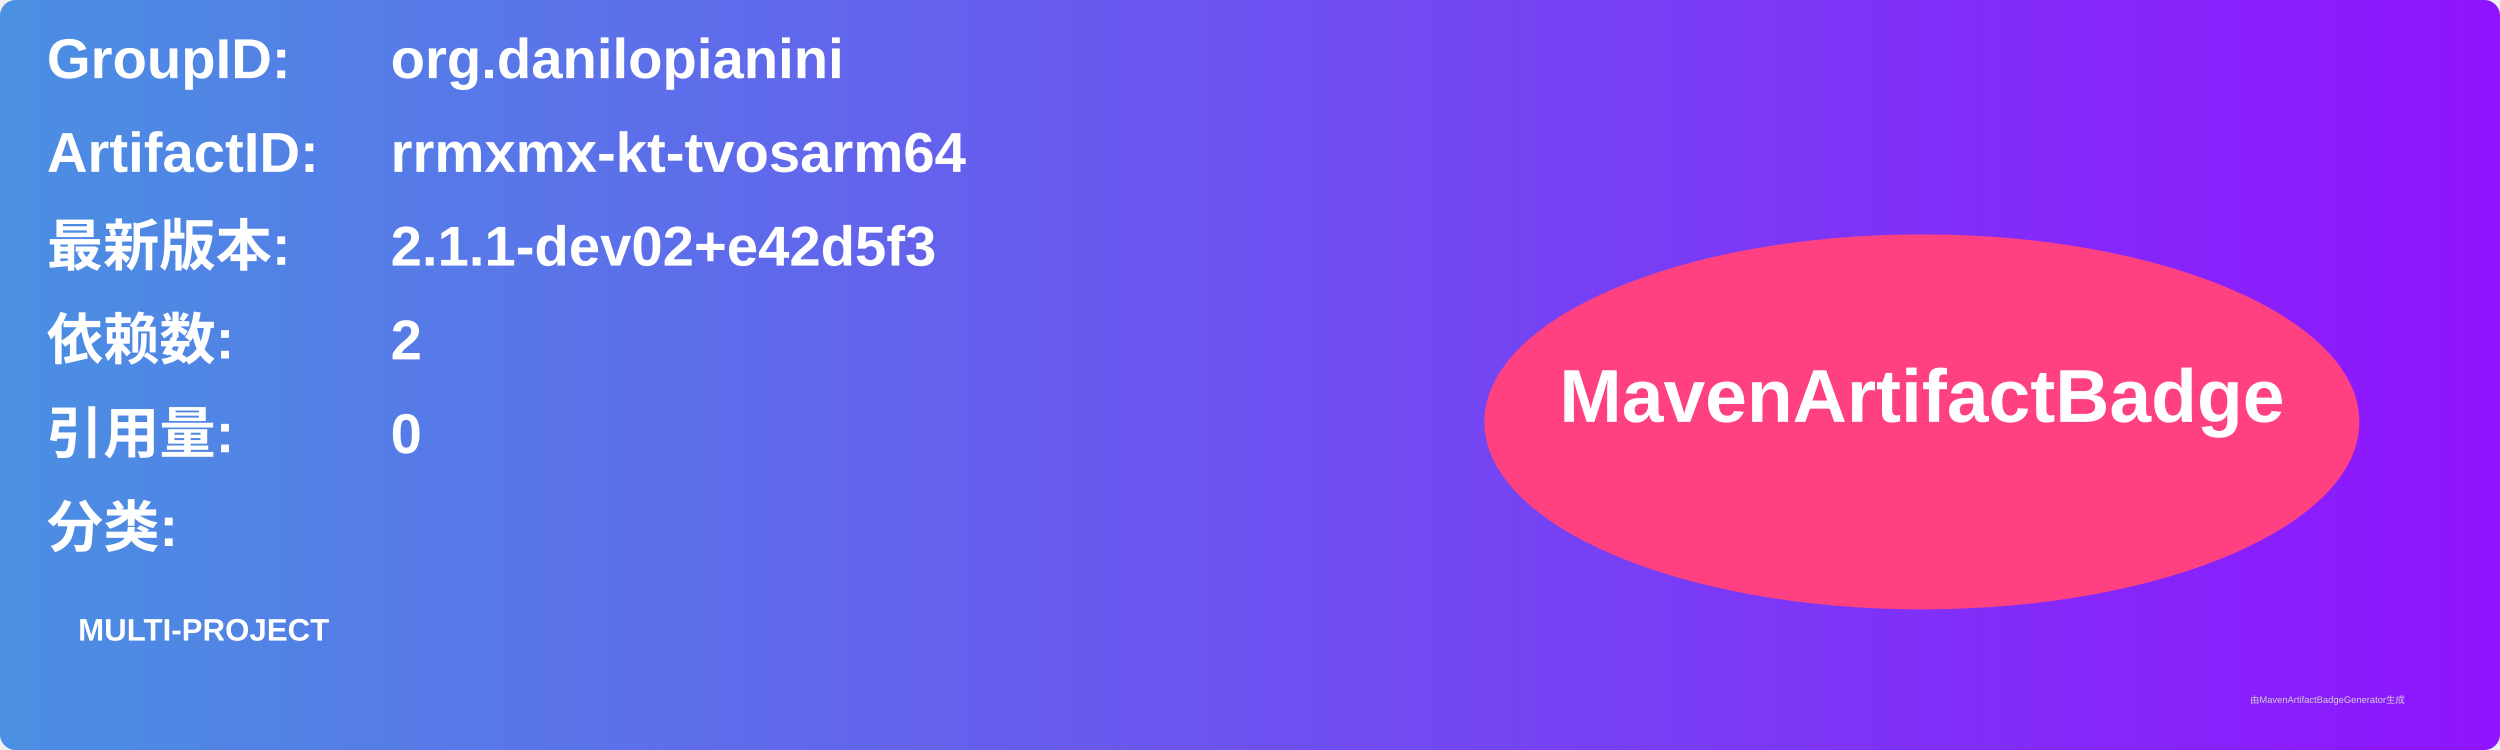
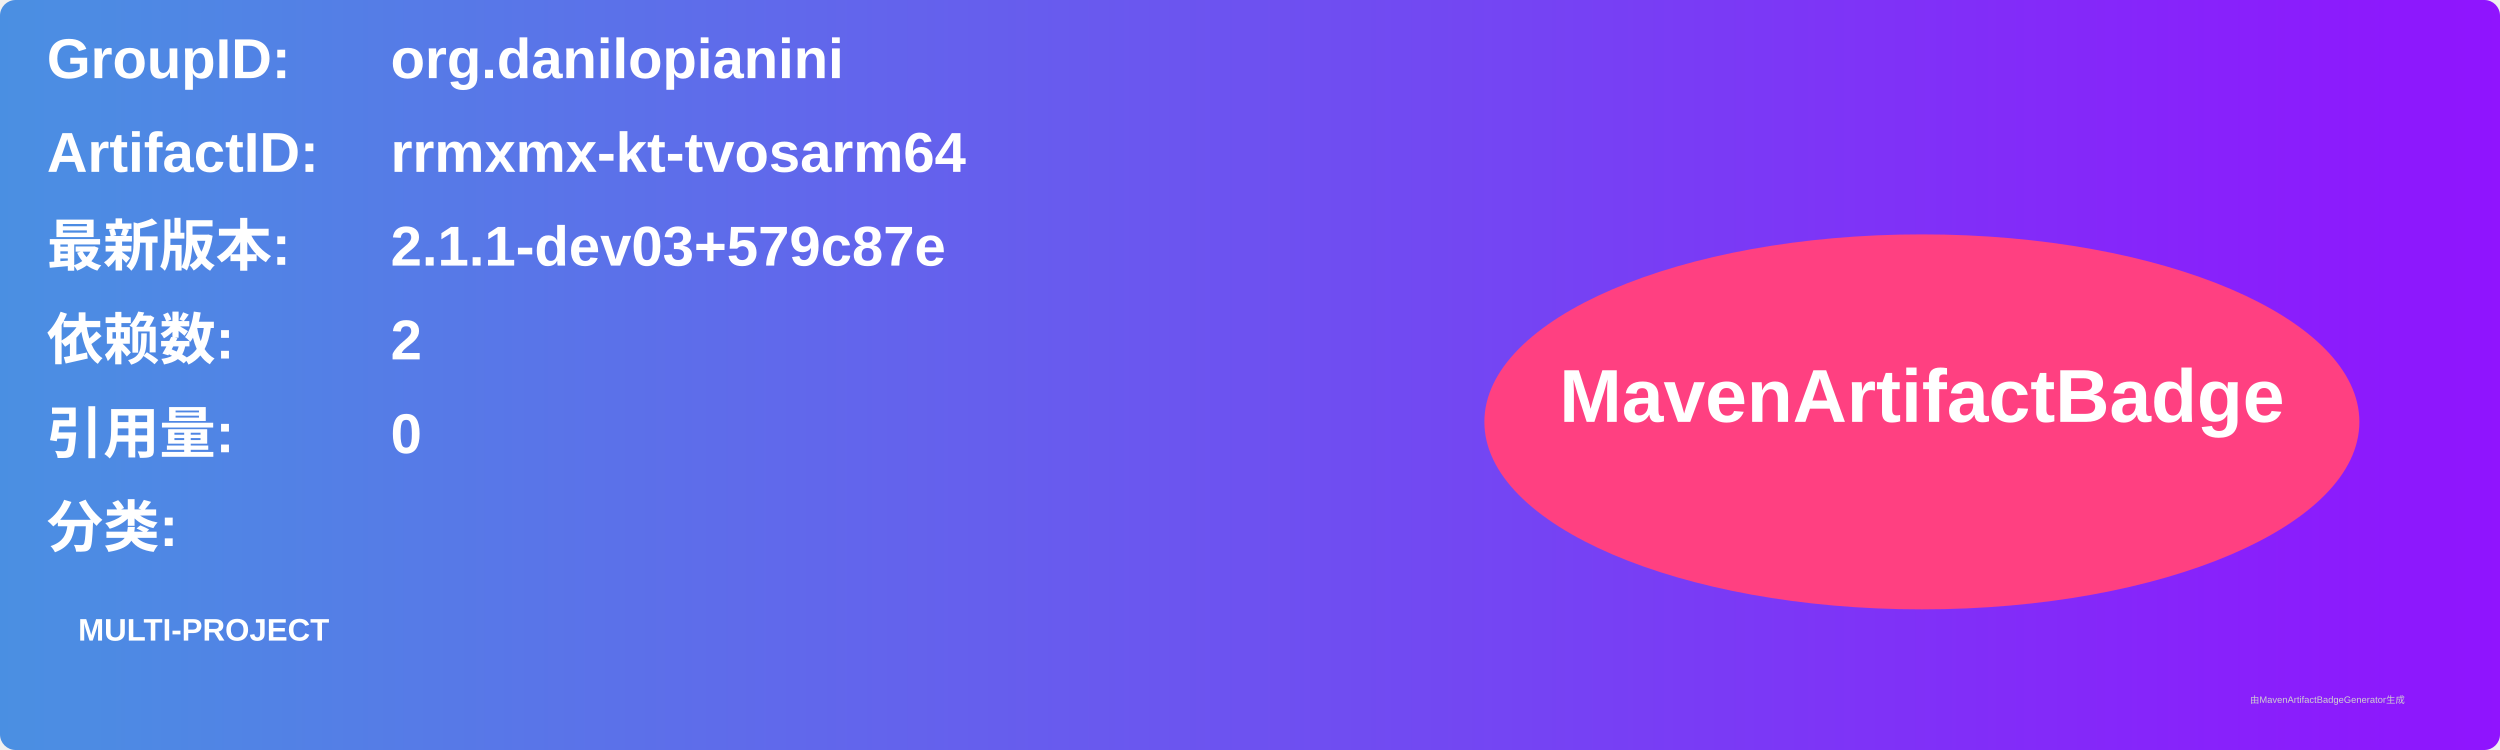
<svg xmlns="http://www.w3.org/2000/svg" width="800" height="240" viewBox="0 0 800 240">
  <linearGradient id="grad" x1="0%" y1="0%" x2="100%" y2="0%">
    <stop offset="0%" stop-color="#4a90e2" />
    <stop offset="100%" stop-color="#9013fe" />
  </linearGradient>
  <rect width="100%" height="100%" rx="5" ry="5" fill="url(#grad)" />
  <g transform="translate(15, 15)">
    <text x="0" y="10" font-family="Arial" font-size="18" fill="white" font-weight="bold" width="260">GroupID:</text>
    <text x="110" y="10" font-family="Arial" font-size="18" fill="white" font-weight="bold" width="460">org.danilopianini</text>
    <text x="0" y="40" font-family="Arial" font-size="18" fill="white" font-weight="bold" width="260">ArtifactID:</text>
    <text x="110" y="40" font-family="Arial" font-size="18" fill="white" font-weight="bold" width="460">rrmxmx-kt-tvosarm64</text>
    <text x="0" y="70" font-family="Arial" font-size="18" fill="white" font-weight="bold">最新版本:</text>
    <text x="110" y="70" font-family="Arial" font-size="18" fill="white" font-weight="bold">
-       <tspan font-weight="bold">2.1.1-dev02+e42d5f3</tspan>
+       <tspan font-weight="bold">2.1.1-dev03+579c87e</tspan>
    </text>
    <text x="0" y="100" font-family="Arial" font-size="18" fill="white" font-weight="bold">依赖数: </text>
    <text x="110" y="100" font-family="Arial" font-size="18" fill="white">
      <tspan font-weight="bold">2</tspan>
    </text>
    <text x="0" y="130" font-family="Arial" font-size="18" fill="white" font-weight="bold">引用量: </text>
    <text x="110" y="130" font-family="Arial" font-size="18" fill="white">
      <tspan font-weight="bold">0</tspan>
    </text>
    <text x="0" y="160" font-family="Arial" font-size="18" fill="white" font-weight="bold">分类:</text>
    <text x="10" y="190" font-family="Arial" font-size="10" fill="white">
      <tspan font-weight="bold">MULTI-PROJECT</tspan>
    </text>
    <ellipse cx="600" cy="120" rx="140" ry="60" fill="#ff4081" />
    <text x="600" y="120" text-anchor="middle" font-family="Arial" font-size="24" fill="white" font-weight="bold">MavenArtifactBadge</text>
  </g>
  <text x="720" y="225" font-family="Arial" font-size="3" fill="#d0d0d0">由MavenArtifactBadgeGenerator生成</text>
</svg>
